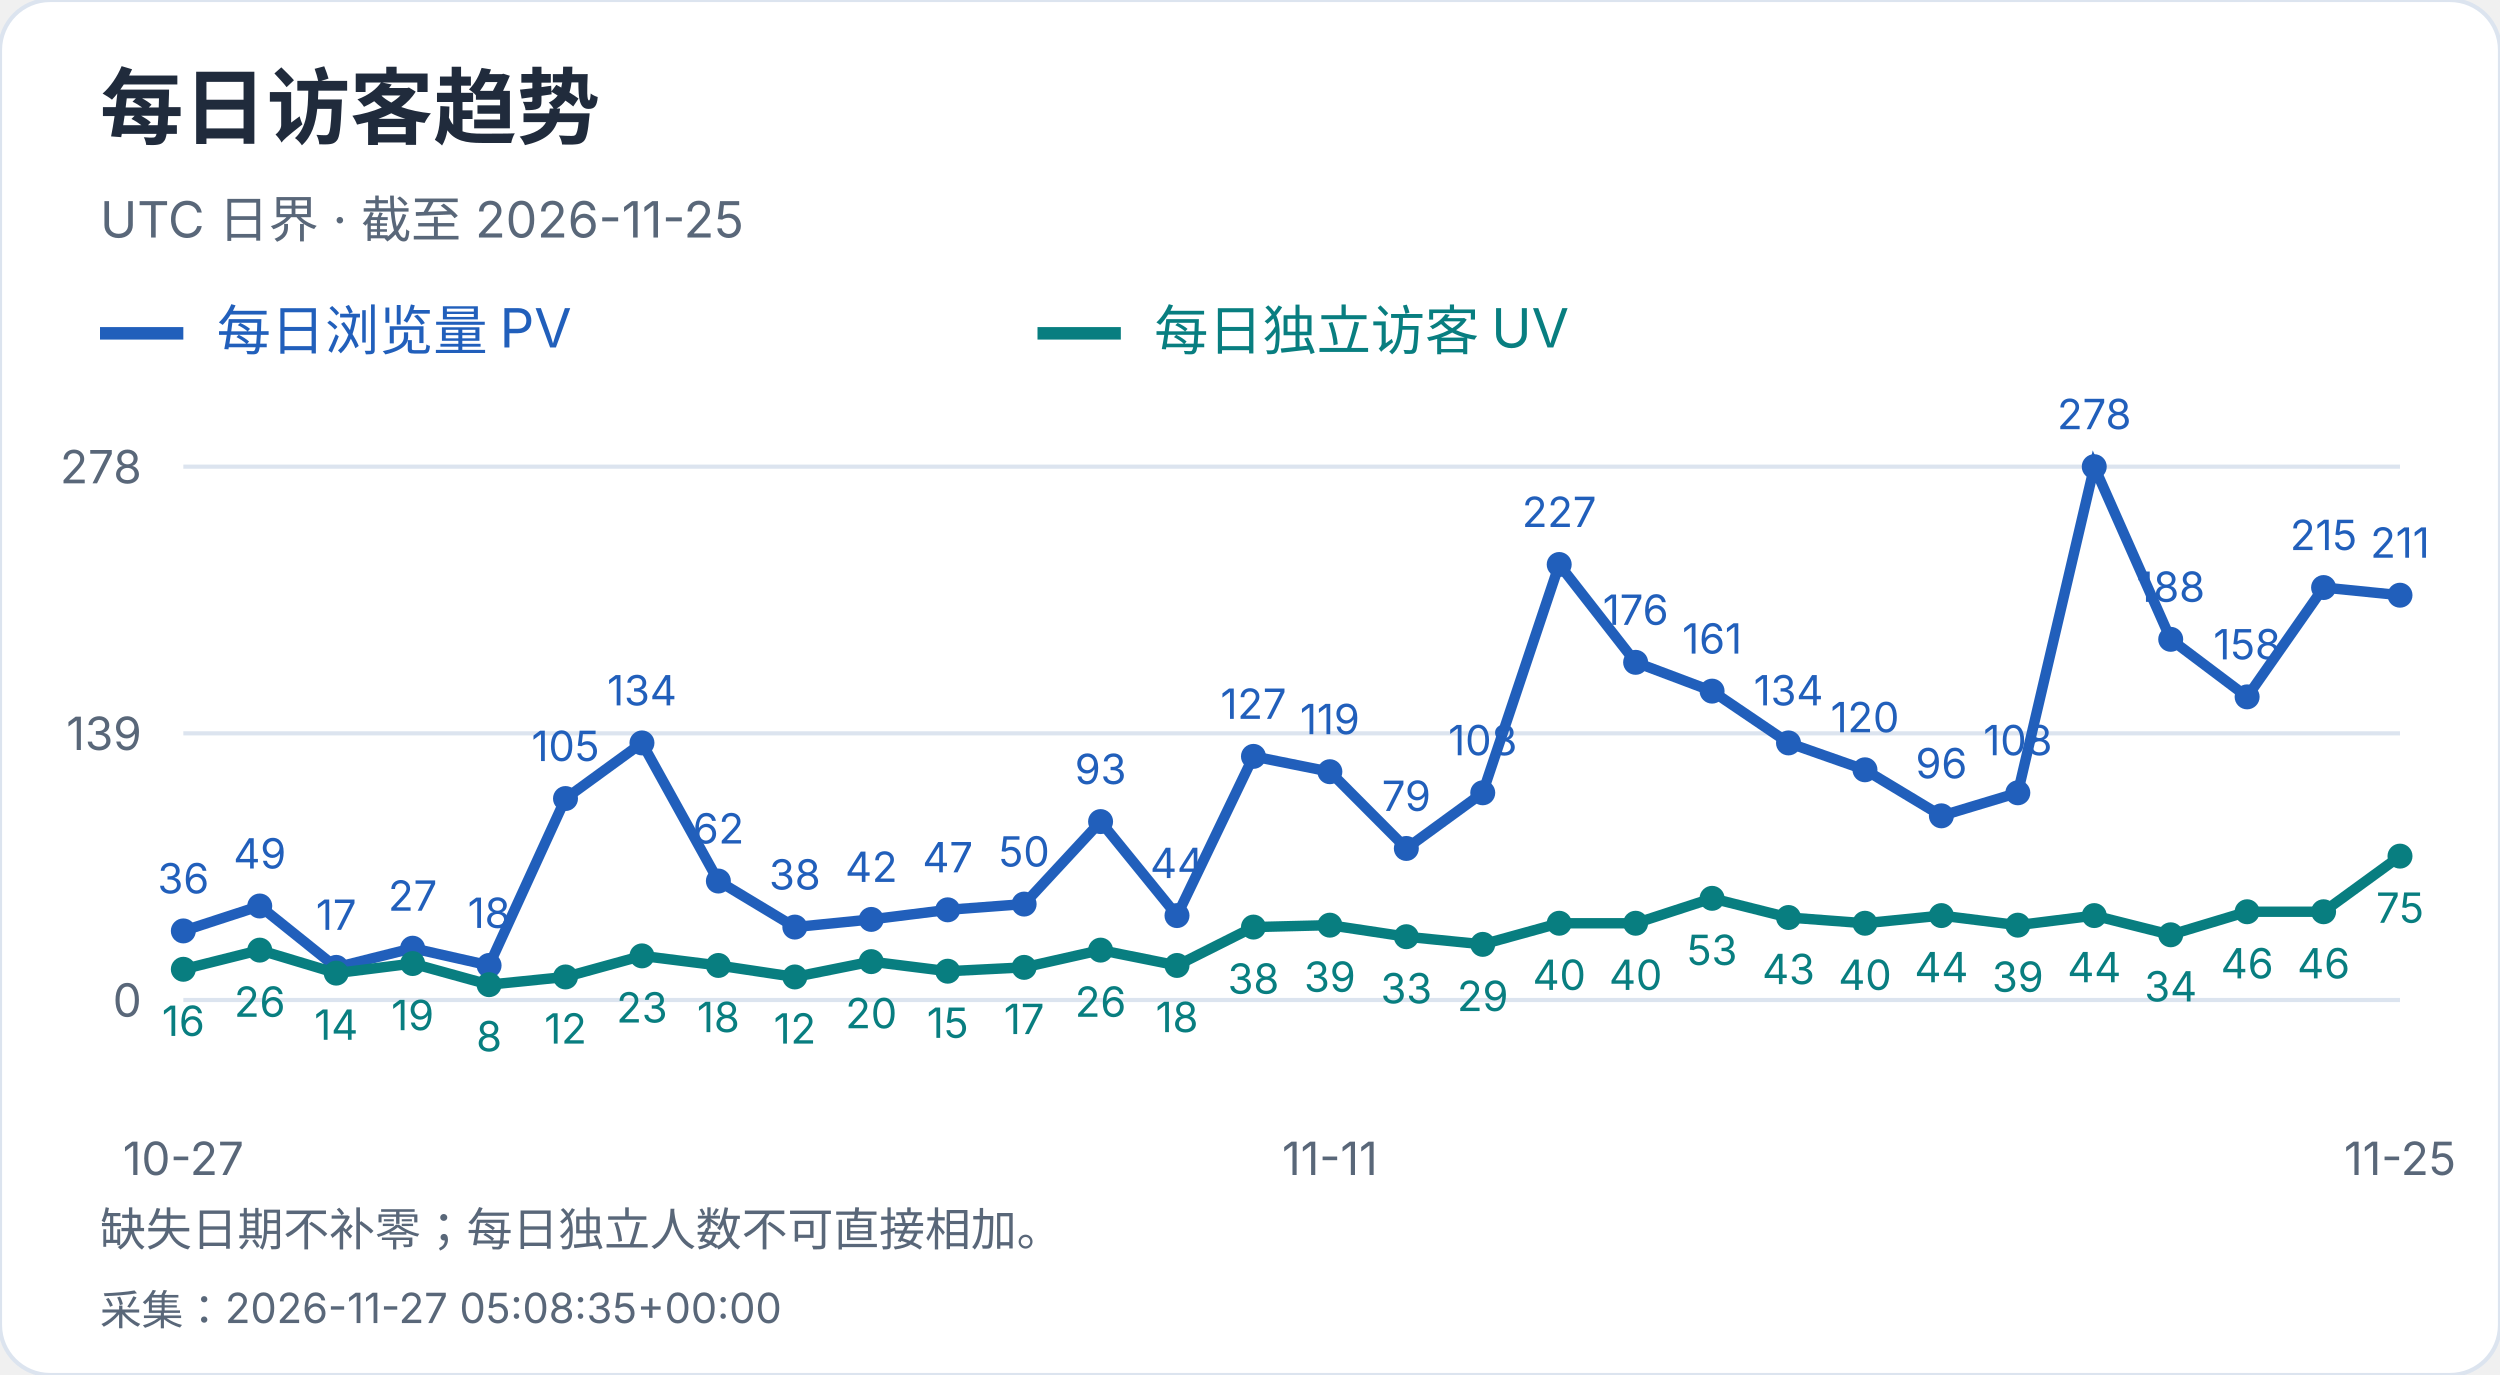
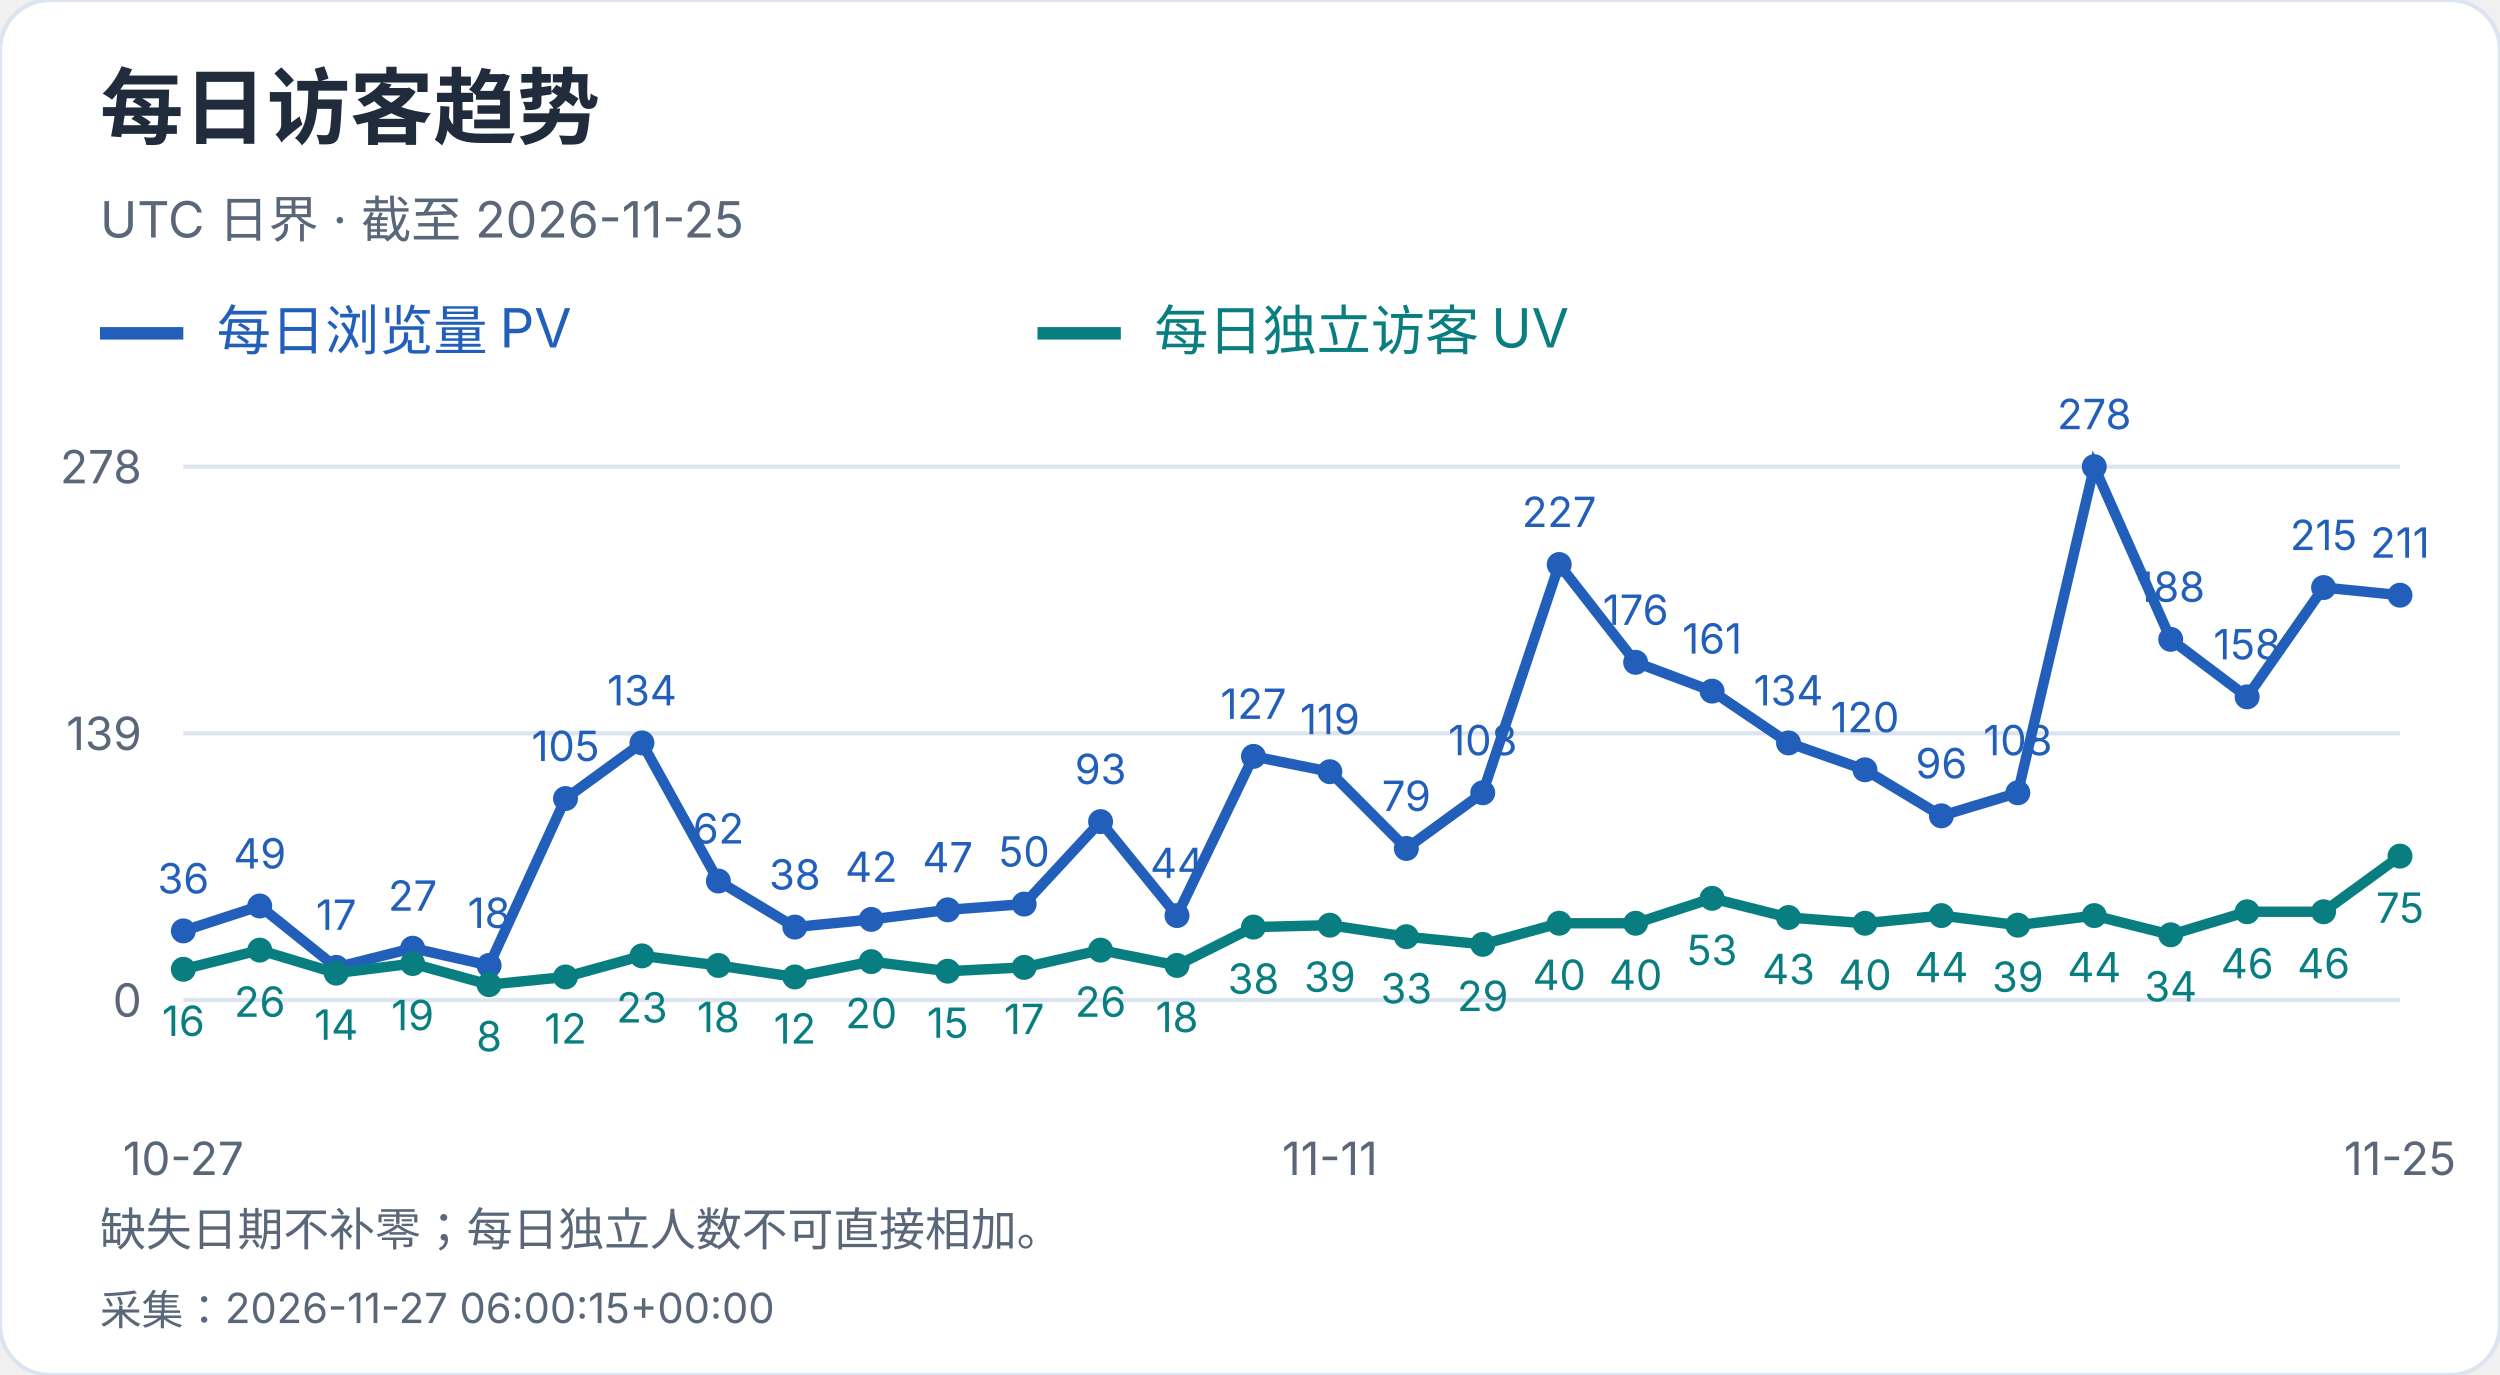
<svg xmlns="http://www.w3.org/2000/svg" width="600" height="330" viewBox="0 0 600 330" role="img" aria-label="每日访客趋势">
  <style>text{font-family:-apple-system,BlinkMacSystemFont,"Segoe UI","PingFang SC","Microsoft YaHei",sans-serif;font-variant-numeric:tabular-nums}</style>
  <rect width="600" height="330" rx="12" fill="white" stroke="#dce4ef" />
  <text x="24" y="33" font-size="20" fill="#202b3c" font-weight="650" text-anchor="start">每日访客趋势</text>
  <text x="24" y="57" font-size="12" fill="#596779" font-weight="400" text-anchor="start">UTC 日界 · 截至 2026-11-25</text>
  <path d="M24 80h20" stroke="#215fbb" stroke-width="3" />
  <text x="52" y="84" font-size="13" fill="#215fbb" font-weight="400" text-anchor="start">每日浏览量 PV</text>
  <path d="M249 80h20" stroke="#087e80" stroke-width="3" />
  <text x="277" y="84" font-size="13" fill="#087e80" font-weight="400" text-anchor="start">每日独立访客 UV</text>
  <path d="M44 240.0H576" stroke="#dce4ef" />
  <text x="34" y="244.0" font-size="11" fill="#596779" font-weight="400" text-anchor="end">0</text>
  <path d="M44 176.0H576" stroke="#dce4ef" />
  <text x="34" y="180.0" font-size="11" fill="#596779" font-weight="400" text-anchor="end">139</text>
  <path d="M44 112.0H576" stroke="#dce4ef" />
  <text x="34" y="116.0" font-size="11" fill="#596779" font-weight="400" text-anchor="end">278</text>
  <circle cx="44.00" cy="223.42" r="3" fill="#215fbb" />
  <text x="44.0" y="214.42" font-size="10" fill="#215fbb" font-weight="400" text-anchor="middle">36</text>
  <circle cx="62.34" cy="217.44" r="3" fill="#215fbb" />
  <text x="62.34" y="208.44" font-size="10" fill="#215fbb" font-weight="400" text-anchor="middle">49</text>
  <circle cx="80.69" cy="232.17" r="3" fill="#215fbb" />
  <text x="80.69" y="223.17" font-size="10" fill="#215fbb" font-weight="400" text-anchor="middle">17</text>
  <circle cx="99.03" cy="227.57" r="3" fill="#215fbb" />
  <text x="99.03" y="218.57" font-size="10" fill="#215fbb" font-weight="400" text-anchor="middle">27</text>
  <circle cx="117.38" cy="231.71" r="3" fill="#215fbb" />
  <text x="117.38" y="222.71" font-size="10" fill="#215fbb" font-weight="400" text-anchor="middle">18</text>
  <circle cx="135.72" cy="191.65" r="3" fill="#215fbb" />
  <text x="135.72" y="182.65" font-size="10" fill="#215fbb" font-weight="400" text-anchor="middle">105</text>
  <circle cx="154.07" cy="178.30" r="3" fill="#215fbb" />
  <text x="154.07" y="169.3" font-size="10" fill="#215fbb" font-weight="400" text-anchor="middle">134</text>
  <circle cx="172.41" cy="211.45" r="3" fill="#215fbb" />
  <text x="172.41" y="202.45" font-size="10" fill="#215fbb" font-weight="400" text-anchor="middle">62</text>
  <circle cx="190.76" cy="222.50" r="3" fill="#215fbb" />
  <text x="190.76" y="213.5" font-size="10" fill="#215fbb" font-weight="400" text-anchor="middle">38</text>
  <circle cx="209.10" cy="220.66" r="3" fill="#215fbb" />
  <text x="209.1" y="211.66" font-size="10" fill="#215fbb" font-weight="400" text-anchor="middle">42</text>
  <circle cx="227.45" cy="218.36" r="3" fill="#215fbb" />
  <text x="227.45" y="209.36" font-size="10" fill="#215fbb" font-weight="400" text-anchor="middle">47</text>
  <circle cx="245.79" cy="216.98" r="3" fill="#215fbb" />
  <text x="245.79" y="207.98" font-size="10" fill="#215fbb" font-weight="400" text-anchor="middle">50</text>
  <circle cx="264.14" cy="197.18" r="3" fill="#215fbb" />
  <text x="264.14" y="188.18" font-size="10" fill="#215fbb" font-weight="400" text-anchor="middle">93</text>
  <circle cx="282.48" cy="219.74" r="3" fill="#215fbb" />
  <text x="282.48" y="210.74" font-size="10" fill="#215fbb" font-weight="400" text-anchor="middle">44</text>
  <circle cx="300.83" cy="181.53" r="3" fill="#215fbb" />
  <text x="300.83" y="172.53" font-size="10" fill="#215fbb" font-weight="400" text-anchor="middle">127</text>
  <circle cx="319.17" cy="185.21" r="3" fill="#215fbb" />
  <text x="319.17" y="176.21" font-size="10" fill="#215fbb" font-weight="400" text-anchor="middle">119</text>
  <circle cx="337.52" cy="203.63" r="3" fill="#215fbb" />
  <text x="337.52" y="194.63" font-size="10" fill="#215fbb" font-weight="400" text-anchor="middle">79</text>
  <circle cx="355.86" cy="190.27" r="3" fill="#215fbb" />
  <text x="355.86" y="181.27" font-size="10" fill="#215fbb" font-weight="400" text-anchor="middle">108</text>
  <circle cx="374.21" cy="135.48" r="3" fill="#215fbb" />
  <text x="374.21" y="126.48" font-size="10" fill="#215fbb" font-weight="400" text-anchor="middle">227</text>
  <circle cx="392.55" cy="158.96" r="3" fill="#215fbb" />
  <text x="392.55" y="149.96" font-size="10" fill="#215fbb" font-weight="400" text-anchor="middle">176</text>
  <circle cx="410.90" cy="165.87" r="3" fill="#215fbb" />
  <text x="410.9" y="156.87" font-size="10" fill="#215fbb" font-weight="400" text-anchor="middle">161</text>
  <circle cx="429.24" cy="178.30" r="3" fill="#215fbb" />
  <text x="429.24" y="169.3" font-size="10" fill="#215fbb" font-weight="400" text-anchor="middle">134</text>
  <circle cx="447.59" cy="184.75" r="3" fill="#215fbb" />
  <text x="447.59" y="175.75" font-size="10" fill="#215fbb" font-weight="400" text-anchor="middle">120</text>
  <circle cx="465.93" cy="195.80" r="3" fill="#215fbb" />
  <text x="465.93" y="186.8" font-size="10" fill="#215fbb" font-weight="400" text-anchor="middle">96</text>
  <circle cx="484.28" cy="190.27" r="3" fill="#215fbb" />
  <text x="484.28" y="181.27" font-size="10" fill="#215fbb" font-weight="400" text-anchor="middle">108</text>
  <circle cx="502.62" cy="112.00" r="3" fill="#215fbb" />
  <text x="502.62" y="103.0" font-size="10" fill="#215fbb" font-weight="400" text-anchor="middle">278</text>
  <circle cx="520.97" cy="153.44" r="3" fill="#215fbb" />
  <text x="520.97" y="144.44" font-size="10" fill="#215fbb" font-weight="400" text-anchor="middle">188</text>
  <circle cx="539.31" cy="167.25" r="3" fill="#215fbb" />
  <text x="539.31" y="158.25" font-size="10" fill="#215fbb" font-weight="400" text-anchor="middle">158</text>
  <circle cx="557.66" cy="141.01" r="3" fill="#215fbb" />
  <text x="557.66" y="132.01" font-size="10" fill="#215fbb" font-weight="400" text-anchor="middle">215</text>
  <circle cx="576.00" cy="142.85" r="3" fill="#215fbb" />
  <text x="576.0" y="133.85" font-size="10" fill="#215fbb" font-weight="400" text-anchor="middle">211</text>
  <polyline points="44.00,223.42 62.34,217.44 80.69,232.17 99.03,227.57 117.38,231.71 135.72,191.65 154.07,178.30 172.41,211.45 190.76,222.50 209.10,220.66 227.45,218.36 245.79,216.98 264.14,197.18 282.48,219.74 300.83,181.53 319.17,185.21 337.52,203.63 355.86,190.27 374.21,135.48 392.55,158.96 410.90,165.87 429.24,178.30 447.59,184.75 465.93,195.80 484.28,190.27 502.62,112.00 520.97,153.44 539.31,167.25 557.66,141.01 576.00,142.85" fill="none" stroke="#215fbb" stroke-width="2.5" />
  <circle cx="44.00" cy="232.63" r="3" fill="#087e80" />
  <text x="44.0" y="248.63" font-size="10" fill="#087e80" font-weight="400" text-anchor="middle">16</text>
  <circle cx="62.34" cy="228.03" r="3" fill="#087e80" />
  <text x="62.34" y="244.03" font-size="10" fill="#087e80" font-weight="400" text-anchor="middle">26</text>
  <circle cx="80.69" cy="233.55" r="3" fill="#087e80" />
  <text x="80.69" y="249.55" font-size="10" fill="#087e80" font-weight="400" text-anchor="middle">14</text>
  <circle cx="99.03" cy="231.25" r="3" fill="#087e80" />
  <text x="99.03" y="247.25" font-size="10" fill="#087e80" font-weight="400" text-anchor="middle">19</text>
  <circle cx="117.38" cy="236.32" r="3" fill="#087e80" />
  <text x="117.38" y="252.32" font-size="10" fill="#087e80" font-weight="400" text-anchor="middle">8</text>
  <circle cx="135.72" cy="234.47" r="3" fill="#087e80" />
  <text x="135.72" y="250.47" font-size="10" fill="#087e80" font-weight="400" text-anchor="middle">12</text>
  <circle cx="154.07" cy="229.41" r="3" fill="#087e80" />
  <text x="154.07" y="245.41" font-size="10" fill="#087e80" font-weight="400" text-anchor="middle">23</text>
  <circle cx="172.41" cy="231.71" r="3" fill="#087e80" />
  <text x="172.41" y="247.71" font-size="10" fill="#087e80" font-weight="400" text-anchor="middle">18</text>
  <circle cx="190.76" cy="234.47" r="3" fill="#087e80" />
  <text x="190.76" y="250.47" font-size="10" fill="#087e80" font-weight="400" text-anchor="middle">12</text>
  <circle cx="209.10" cy="230.79" r="3" fill="#087e80" />
  <text x="209.1" y="246.79" font-size="10" fill="#087e80" font-weight="400" text-anchor="middle">20</text>
  <circle cx="227.45" cy="233.09" r="3" fill="#087e80" />
  <text x="227.45" y="249.09" font-size="10" fill="#087e80" font-weight="400" text-anchor="middle">15</text>
  <circle cx="245.79" cy="232.17" r="3" fill="#087e80" />
  <text x="245.79" y="248.17" font-size="10" fill="#087e80" font-weight="400" text-anchor="middle">17</text>
  <circle cx="264.14" cy="228.03" r="3" fill="#087e80" />
  <text x="264.14" y="244.03" font-size="10" fill="#087e80" font-weight="400" text-anchor="middle">26</text>
  <circle cx="282.48" cy="231.71" r="3" fill="#087e80" />
  <text x="282.48" y="247.71" font-size="10" fill="#087e80" font-weight="400" text-anchor="middle">18</text>
  <circle cx="300.83" cy="222.50" r="3" fill="#087e80" />
  <text x="300.83" y="238.5" font-size="10" fill="#087e80" font-weight="400" text-anchor="middle">38</text>
  <circle cx="319.17" cy="222.04" r="3" fill="#087e80" />
  <text x="319.17" y="238.04" font-size="10" fill="#087e80" font-weight="400" text-anchor="middle">39</text>
  <circle cx="337.52" cy="224.81" r="3" fill="#087e80" />
  <text x="337.52" y="240.81" font-size="10" fill="#087e80" font-weight="400" text-anchor="middle">33</text>
  <circle cx="355.86" cy="226.65" r="3" fill="#087e80" />
  <text x="355.86" y="242.65" font-size="10" fill="#087e80" font-weight="400" text-anchor="middle">29</text>
  <circle cx="374.21" cy="221.58" r="3" fill="#087e80" />
  <text x="374.21" y="237.58" font-size="10" fill="#087e80" font-weight="400" text-anchor="middle">40</text>
  <circle cx="392.55" cy="221.58" r="3" fill="#087e80" />
  <text x="392.55" y="237.58" font-size="10" fill="#087e80" font-weight="400" text-anchor="middle">40</text>
  <circle cx="410.90" cy="215.60" r="3" fill="#087e80" />
  <text x="410.9" y="231.6" font-size="10" fill="#087e80" font-weight="400" text-anchor="middle">53</text>
  <circle cx="429.24" cy="220.20" r="3" fill="#087e80" />
  <text x="429.24" y="236.2" font-size="10" fill="#087e80" font-weight="400" text-anchor="middle">43</text>
  <circle cx="447.59" cy="221.58" r="3" fill="#087e80" />
  <text x="447.59" y="237.58" font-size="10" fill="#087e80" font-weight="400" text-anchor="middle">40</text>
  <circle cx="465.93" cy="219.74" r="3" fill="#087e80" />
  <text x="465.93" y="235.74" font-size="10" fill="#087e80" font-weight="400" text-anchor="middle">44</text>
  <circle cx="484.28" cy="222.04" r="3" fill="#087e80" />
  <text x="484.28" y="238.04" font-size="10" fill="#087e80" font-weight="400" text-anchor="middle">39</text>
  <circle cx="502.62" cy="219.74" r="3" fill="#087e80" />
  <text x="502.62" y="235.74" font-size="10" fill="#087e80" font-weight="400" text-anchor="middle">44</text>
  <circle cx="520.97" cy="224.35" r="3" fill="#087e80" />
  <text x="520.97" y="240.35" font-size="10" fill="#087e80" font-weight="400" text-anchor="middle">34</text>
  <circle cx="539.31" cy="218.82" r="3" fill="#087e80" />
  <text x="539.31" y="234.82" font-size="10" fill="#087e80" font-weight="400" text-anchor="middle">46</text>
  <circle cx="557.66" cy="218.82" r="3" fill="#087e80" />
  <text x="557.66" y="234.82" font-size="10" fill="#087e80" font-weight="400" text-anchor="middle">46</text>
  <circle cx="576.00" cy="205.47" r="3" fill="#087e80" />
  <text x="576.0" y="221.47" font-size="10" fill="#087e80" font-weight="400" text-anchor="middle">75</text>
  <polyline points="44.00,232.63 62.34,228.03 80.69,233.55 99.03,231.25 117.38,236.32 135.72,234.47 154.07,229.41 172.41,231.71 190.76,234.47 209.10,230.79 227.45,233.09 245.79,232.17 264.14,228.03 282.48,231.71 300.83,222.50 319.17,222.04 337.52,224.81 355.86,226.65 374.21,221.58 392.55,221.58 410.90,215.60 429.24,220.20 447.59,221.58 465.93,219.74 484.28,222.04 502.62,219.74 520.97,224.35 539.31,218.82 557.66,218.82 576.00,205.47" fill="none" stroke="#087e80" stroke-width="2.5" />
  <text x="44.0" y="282" font-size="11" fill="#596779" font-weight="400" text-anchor="middle">10-27</text>
  <text x="319.172" y="282" font-size="11" fill="#596779" font-weight="400" text-anchor="middle">11-11</text>
  <text x="576.0" y="282" font-size="11" fill="#596779" font-weight="400" text-anchor="middle">11-25</text>
  <text x="24" y="299" font-size="11" fill="#596779" font-weight="400" text-anchor="start">缺失日期不补零；每日独立人数不可直接相加。</text>
-   <text x="24" y="318" font-size="10" fill="#596779" font-weight="400" text-anchor="start">采集：2026-11-27 05:08:35+00:00</text>
+   <text x="24" y="318" font-size="10" fill="#596779" font-weight="400" text-anchor="start">采集：2026-11-27 06:00:15+00:00</text>
</svg>
